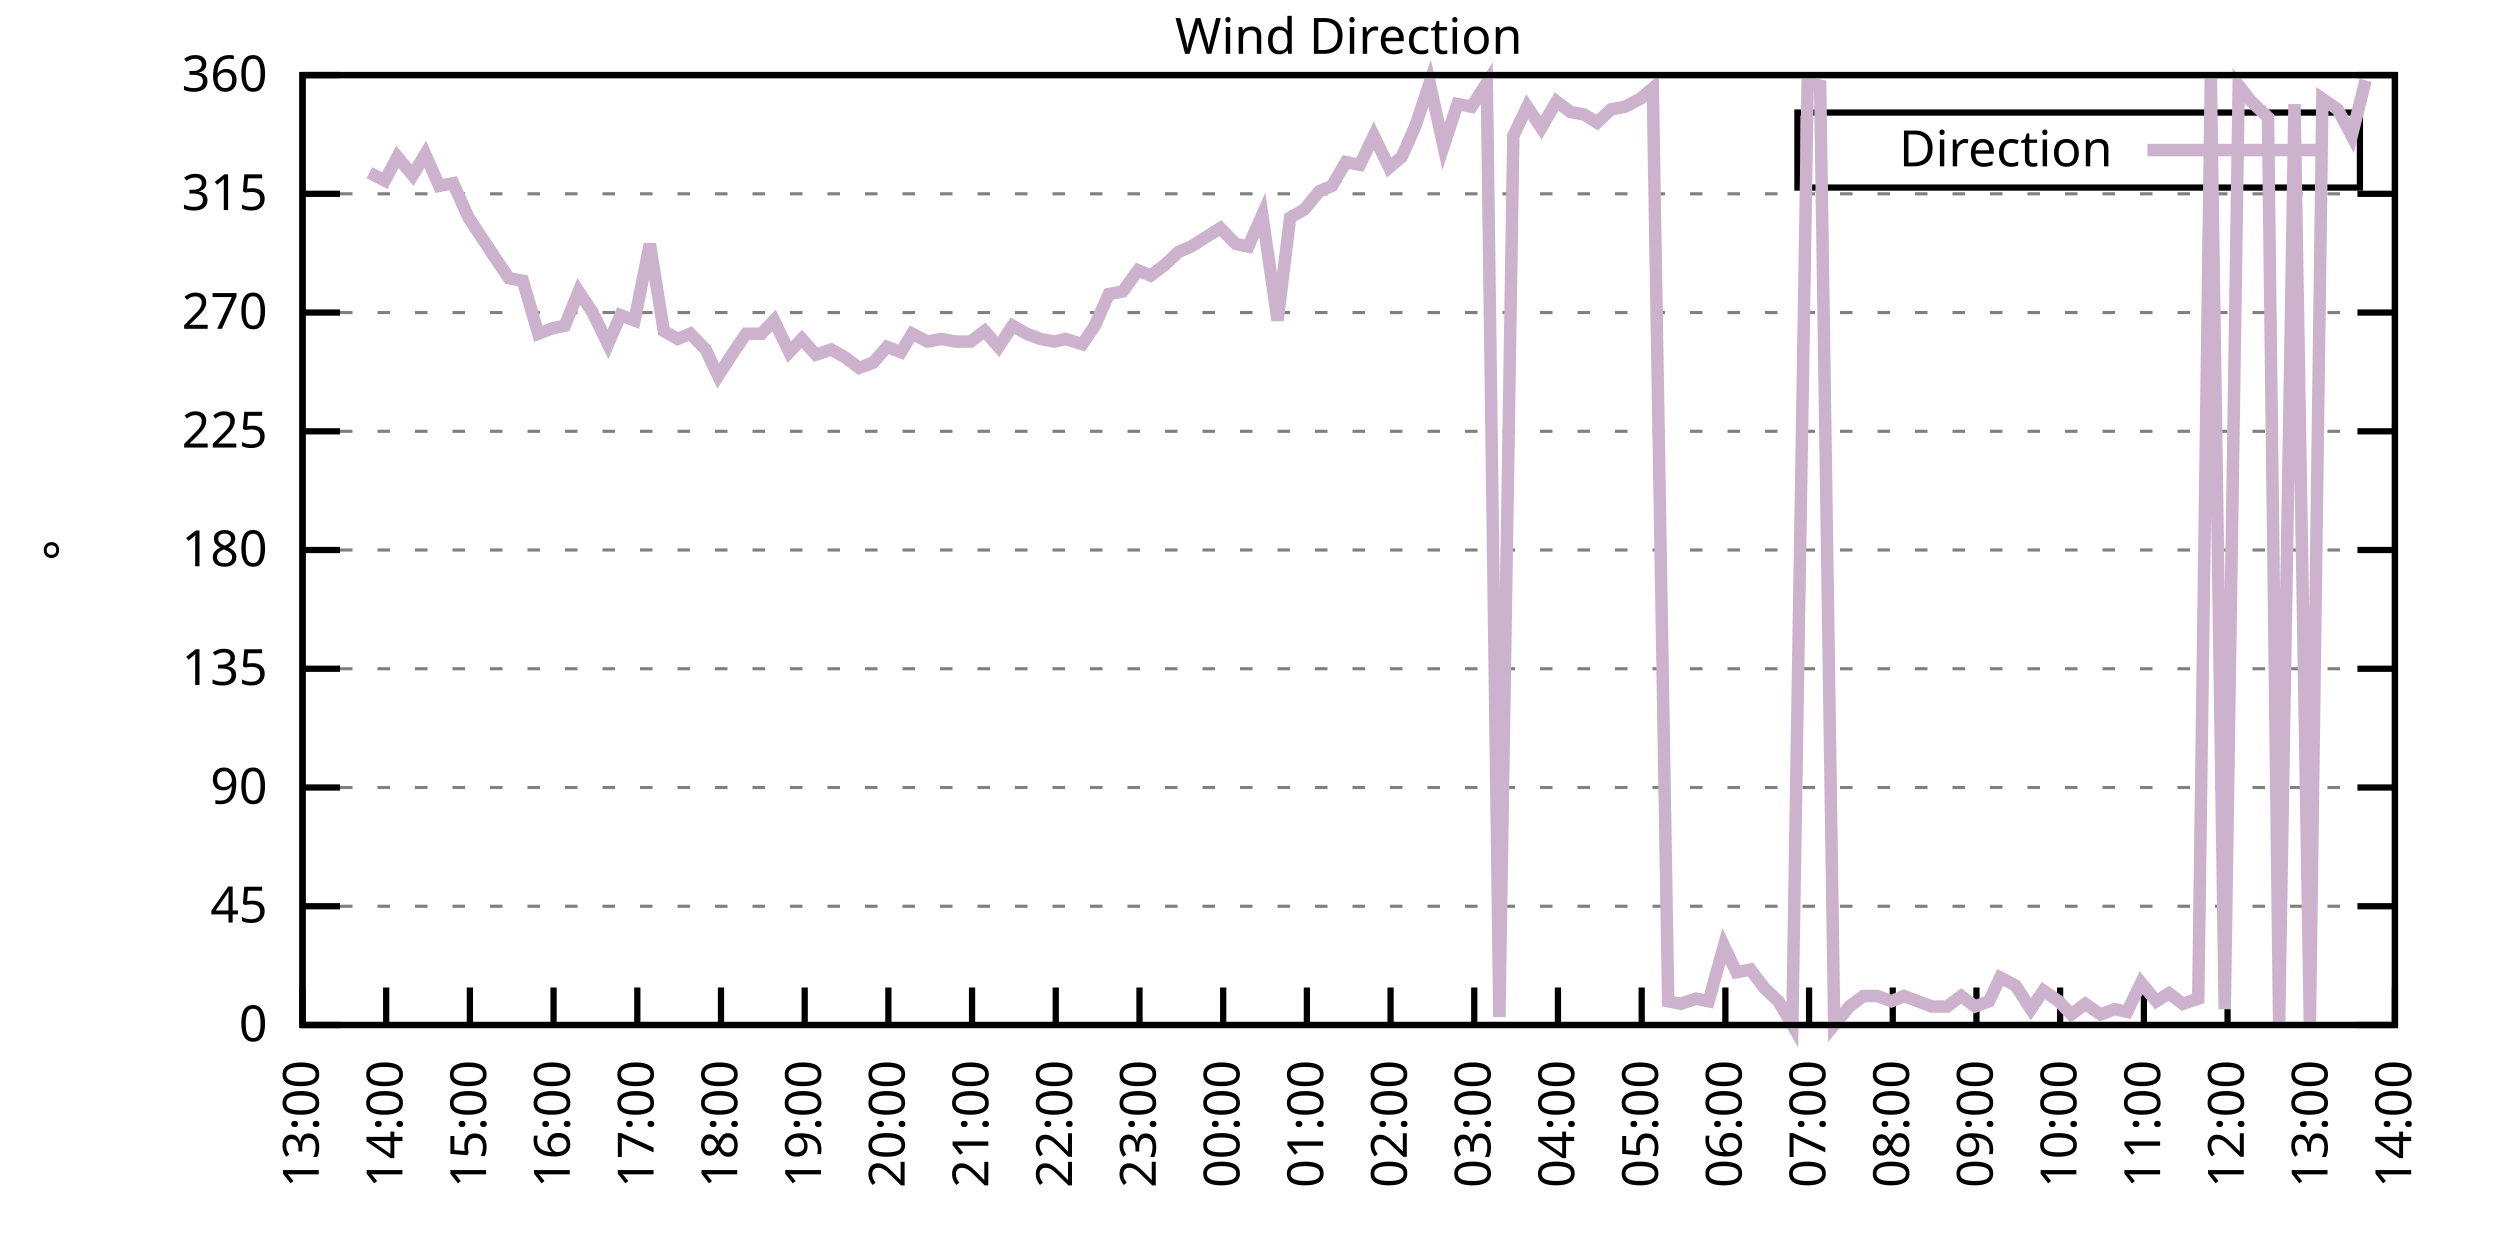
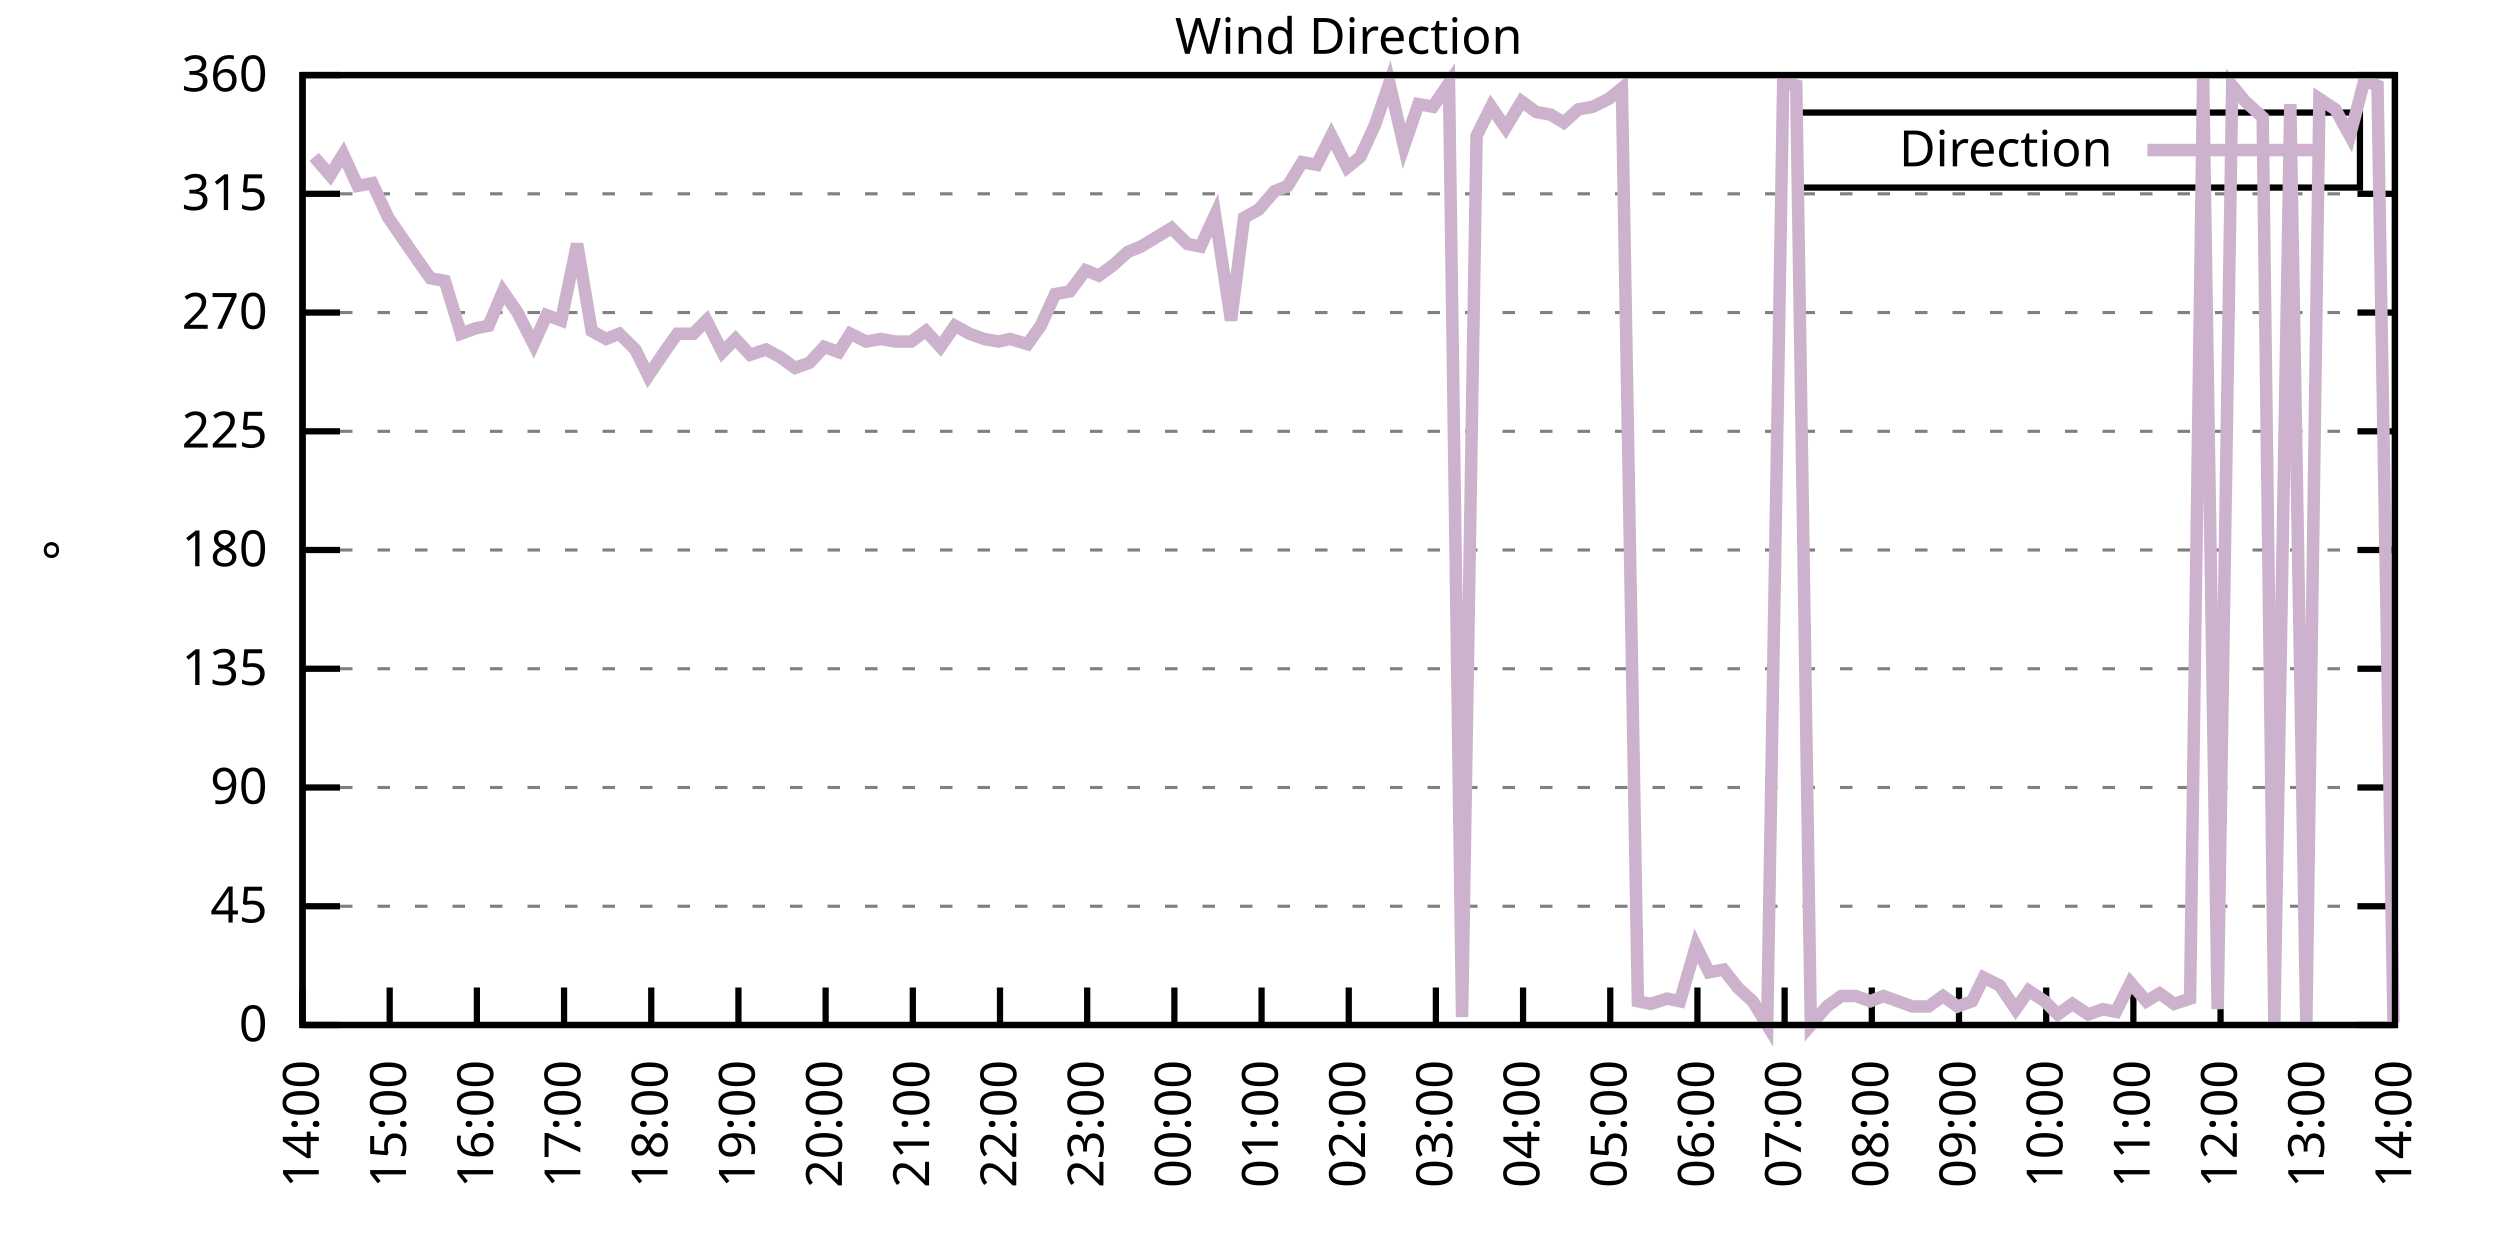
<svg xmlns="http://www.w3.org/2000/svg" xmlns:xlink="http://www.w3.org/1999/xlink" width="400" height="200" viewBox="0 0 400 200">
  <g id="gnuplot_canvas">
    <rect x="0" y="0" width="400" height="200" fill="none" />
    <defs>
      <circle id="gpDot" r="0.5" stroke-width="0.5" stroke="currentColor" />
      <path id="gpPt0" stroke-width="0.333" stroke="currentColor" d="M-1,0 h2 M0,-1 v2" />
      <path id="gpPt1" stroke-width="0.333" stroke="currentColor" d="M-1,-1 L1,1 M1,-1 L-1,1" />
      <path id="gpPt2" stroke-width="0.333" stroke="currentColor" d="M-1,0 L1,0 M0,-1 L0,1 M-1,-1 L1,1 M-1,1 L1,-1" />
      <rect id="gpPt3" stroke-width="0.333" stroke="currentColor" x="-1" y="-1" width="2" height="2" />
      <rect id="gpPt4" stroke-width="0.333" stroke="currentColor" fill="currentColor" x="-1" y="-1" width="2" height="2" />
      <circle id="gpPt5" stroke-width="0.333" stroke="currentColor" cx="0" cy="0" r="1" />
      <use xlink:href="#gpPt5" id="gpPt6" fill="currentColor" stroke="none" />
      <path id="gpPt7" stroke-width="0.333" stroke="currentColor" d="M0,-1.33 L-1.33,0.67 L1.33,0.67 z" />
      <use xlink:href="#gpPt7" id="gpPt8" fill="currentColor" stroke="none" />
      <use xlink:href="#gpPt7" id="gpPt9" stroke="currentColor" transform="rotate(180)" />
      <use xlink:href="#gpPt9" id="gpPt10" fill="currentColor" stroke="none" />
      <use xlink:href="#gpPt3" id="gpPt11" stroke="currentColor" transform="rotate(45)" />
      <use xlink:href="#gpPt11" id="gpPt12" fill="currentColor" stroke="none" />
      <path id="gpPt13" stroke-width="0.333" stroke="currentColor" d="M0,1.330 L1.265,0.411 L0.782,-1.067 L-0.782,-1.076 L-1.265,0.411 z" />
      <use xlink:href="#gpPt13" id="gpPt14" fill="currentColor" stroke="none" />
      <filter id="textbox" filterUnits="objectBoundingBox" x="0" y="0" height="1" width="1">
        <feFlood flood-color="white" flood-opacity="1" result="bgnd" />
        <feComposite in="SourceGraphic" in2="bgnd" operator="atop" />
      </filter>
      <filter id="greybox" filterUnits="objectBoundingBox" x="0" y="0" height="1" width="1">
        <feFlood flood-color="lightgrey" flood-opacity="1" result="grey" />
        <feComposite in="SourceGraphic" in2="grey" operator="atop" />
      </filter>
    </defs>
    <g fill="none" color="white" stroke="currentColor" stroke-width="1.00" stroke-linecap="butt" stroke-linejoin="miter">
</g>
    <g fill="none" color="black" stroke="currentColor" stroke-width="1.00" stroke-linecap="butt" stroke-linejoin="miter">
      <g stroke="none" shape-rendering="crispEdges">
        <polygon fill="rgb(255, 255, 255)" points="48.40,164.00 383.18,164.00 383.18,12.02 48.40,12.02 " />
      </g>
    </g>
    <g fill="none" color="black" stroke="currentColor" stroke-width="1.00" stroke-linecap="butt" stroke-linejoin="miter">
</g>
    <g fill="none" color="black" stroke="black" stroke-width="0.50" stroke-linecap="butt" stroke-linejoin="miter">
</g>
    <g fill="none" color="gray" stroke="currentColor" stroke-width="0.50" stroke-linecap="butt" stroke-linejoin="miter">
      <path stroke="gray" stroke-dasharray="2,4" class="gridline" d="M48.40,164.00 L383.19,164.00  " />
    </g>
    <g fill="none" color="gray" stroke="gray" stroke-width="1.00" stroke-linecap="butt" stroke-linejoin="miter">
</g>
    <g fill="none" color="black" stroke="currentColor" stroke-width="1.00" stroke-linecap="butt" stroke-linejoin="miter">
      <path stroke="black" d="M48.40,164.00 L54.40,164.00 M383.19,164.00 L377.19,164.00  " />
      <g transform="translate(42.80,166.60)" stroke="none" fill="black" font-family="Sans" font-size="8.00" text-anchor="end">
        <text>
          <tspan font-family="Sans"> 0</tspan>
        </text>
      </g>
    </g>
    <g fill="none" color="black" stroke="currentColor" stroke-width="1.00" stroke-linecap="butt" stroke-linejoin="miter">
</g>
    <g fill="none" color="black" stroke="black" stroke-width="0.50" stroke-linecap="butt" stroke-linejoin="miter">
</g>
    <g fill="none" color="gray" stroke="currentColor" stroke-width="0.50" stroke-linecap="butt" stroke-linejoin="miter">
      <path stroke="gray" stroke-dasharray="2,4" class="gridline" d="M48.40,145.00 L383.19,145.00  " />
    </g>
    <g fill="none" color="gray" stroke="gray" stroke-width="1.00" stroke-linecap="butt" stroke-linejoin="miter">
</g>
    <g fill="none" color="black" stroke="currentColor" stroke-width="1.00" stroke-linecap="butt" stroke-linejoin="miter">
      <path stroke="black" d="M48.40,145.00 L54.40,145.00 M383.19,145.00 L377.19,145.00  " />
      <g transform="translate(42.80,147.60)" stroke="none" fill="black" font-family="Sans" font-size="8.00" text-anchor="end">
        <text>
          <tspan font-family="Sans"> 45</tspan>
        </text>
      </g>
    </g>
    <g fill="none" color="black" stroke="currentColor" stroke-width="1.00" stroke-linecap="butt" stroke-linejoin="miter">
</g>
    <g fill="none" color="black" stroke="black" stroke-width="0.50" stroke-linecap="butt" stroke-linejoin="miter">
</g>
    <g fill="none" color="gray" stroke="currentColor" stroke-width="0.50" stroke-linecap="butt" stroke-linejoin="miter">
      <path stroke="gray" stroke-dasharray="2,4" class="gridline" d="M48.40,126.00 L383.19,126.00  " />
    </g>
    <g fill="none" color="gray" stroke="gray" stroke-width="1.00" stroke-linecap="butt" stroke-linejoin="miter">
</g>
    <g fill="none" color="black" stroke="currentColor" stroke-width="1.00" stroke-linecap="butt" stroke-linejoin="miter">
      <path stroke="black" d="M48.40,126.00 L54.40,126.00 M383.19,126.00 L377.19,126.00  " />
      <g transform="translate(42.80,128.60)" stroke="none" fill="black" font-family="Sans" font-size="8.00" text-anchor="end">
        <text>
          <tspan font-family="Sans"> 90</tspan>
        </text>
      </g>
    </g>
    <g fill="none" color="black" stroke="currentColor" stroke-width="1.00" stroke-linecap="butt" stroke-linejoin="miter">
</g>
    <g fill="none" color="black" stroke="black" stroke-width="0.50" stroke-linecap="butt" stroke-linejoin="miter">
</g>
    <g fill="none" color="gray" stroke="currentColor" stroke-width="0.50" stroke-linecap="butt" stroke-linejoin="miter">
      <path stroke="gray" stroke-dasharray="2,4" class="gridline" d="M48.40,107.00 L383.19,107.00  " />
    </g>
    <g fill="none" color="gray" stroke="gray" stroke-width="1.00" stroke-linecap="butt" stroke-linejoin="miter">
</g>
    <g fill="none" color="black" stroke="currentColor" stroke-width="1.00" stroke-linecap="butt" stroke-linejoin="miter">
      <path stroke="black" d="M48.40,107.00 L54.40,107.00 M383.19,107.00 L377.19,107.00  " />
      <g transform="translate(42.80,109.60)" stroke="none" fill="black" font-family="Sans" font-size="8.00" text-anchor="end">
        <text>
          <tspan font-family="Sans"> 135</tspan>
        </text>
      </g>
    </g>
    <g fill="none" color="black" stroke="currentColor" stroke-width="1.00" stroke-linecap="butt" stroke-linejoin="miter">
</g>
    <g fill="none" color="black" stroke="black" stroke-width="0.50" stroke-linecap="butt" stroke-linejoin="miter">
</g>
    <g fill="none" color="gray" stroke="currentColor" stroke-width="0.50" stroke-linecap="butt" stroke-linejoin="miter">
      <path stroke="gray" stroke-dasharray="2,4" class="gridline" d="M48.40,88.00 L383.19,88.00  " />
    </g>
    <g fill="none" color="gray" stroke="gray" stroke-width="1.00" stroke-linecap="butt" stroke-linejoin="miter">
</g>
    <g fill="none" color="black" stroke="currentColor" stroke-width="1.00" stroke-linecap="butt" stroke-linejoin="miter">
      <path stroke="black" d="M48.40,88.00 L54.40,88.00 M383.19,88.00 L377.19,88.00  " />
      <g transform="translate(42.80,90.60)" stroke="none" fill="black" font-family="Sans" font-size="8.00" text-anchor="end">
        <text>
          <tspan font-family="Sans"> 180</tspan>
        </text>
      </g>
    </g>
    <g fill="none" color="black" stroke="currentColor" stroke-width="1.00" stroke-linecap="butt" stroke-linejoin="miter">
</g>
    <g fill="none" color="black" stroke="black" stroke-width="0.50" stroke-linecap="butt" stroke-linejoin="miter">
</g>
    <g fill="none" color="gray" stroke="currentColor" stroke-width="0.50" stroke-linecap="butt" stroke-linejoin="miter">
      <path stroke="gray" stroke-dasharray="2,4" class="gridline" d="M48.40,69.01 L383.19,69.01  " />
    </g>
    <g fill="none" color="gray" stroke="gray" stroke-width="1.00" stroke-linecap="butt" stroke-linejoin="miter">
</g>
    <g fill="none" color="black" stroke="currentColor" stroke-width="1.00" stroke-linecap="butt" stroke-linejoin="miter">
      <path stroke="black" d="M48.40,69.01 L54.40,69.01 M383.19,69.01 L377.19,69.01  " />
      <g transform="translate(42.80,71.61)" stroke="none" fill="black" font-family="Sans" font-size="8.00" text-anchor="end">
        <text>
          <tspan font-family="Sans"> 225</tspan>
        </text>
      </g>
    </g>
    <g fill="none" color="black" stroke="currentColor" stroke-width="1.00" stroke-linecap="butt" stroke-linejoin="miter">
</g>
    <g fill="none" color="black" stroke="black" stroke-width="0.50" stroke-linecap="butt" stroke-linejoin="miter">
</g>
    <g fill="none" color="gray" stroke="currentColor" stroke-width="0.50" stroke-linecap="butt" stroke-linejoin="miter">
      <path stroke="gray" stroke-dasharray="2,4" class="gridline" d="M48.40,50.01 L383.19,50.01  " />
    </g>
    <g fill="none" color="gray" stroke="gray" stroke-width="1.00" stroke-linecap="butt" stroke-linejoin="miter">
</g>
    <g fill="none" color="black" stroke="currentColor" stroke-width="1.00" stroke-linecap="butt" stroke-linejoin="miter">
      <path stroke="black" d="M48.40,50.01 L54.40,50.01 M383.19,50.01 L377.19,50.01  " />
      <g transform="translate(42.80,52.61)" stroke="none" fill="black" font-family="Sans" font-size="8.00" text-anchor="end">
        <text>
          <tspan font-family="Sans"> 270</tspan>
        </text>
      </g>
    </g>
    <g fill="none" color="black" stroke="currentColor" stroke-width="1.00" stroke-linecap="butt" stroke-linejoin="miter">
</g>
    <g fill="none" color="black" stroke="black" stroke-width="0.50" stroke-linecap="butt" stroke-linejoin="miter">
</g>
    <g fill="none" color="gray" stroke="currentColor" stroke-width="0.50" stroke-linecap="butt" stroke-linejoin="miter">
      <path stroke="gray" stroke-dasharray="2,4" class="gridline" d="M48.40,31.01 L383.19,31.01  " />
    </g>
    <g fill="none" color="gray" stroke="gray" stroke-width="1.00" stroke-linecap="butt" stroke-linejoin="miter">
</g>
    <g fill="none" color="black" stroke="currentColor" stroke-width="1.00" stroke-linecap="butt" stroke-linejoin="miter">
      <path stroke="black" d="M48.40,31.01 L54.40,31.01 M383.19,31.01 L377.19,31.01  " />
      <g transform="translate(42.80,33.61)" stroke="none" fill="black" font-family="Sans" font-size="8.00" text-anchor="end">
        <text>
          <tspan font-family="Sans"> 315</tspan>
        </text>
      </g>
    </g>
    <g fill="none" color="black" stroke="currentColor" stroke-width="1.00" stroke-linecap="butt" stroke-linejoin="miter">
</g>
    <g fill="none" color="black" stroke="black" stroke-width="0.50" stroke-linecap="butt" stroke-linejoin="miter">
</g>
    <g fill="none" color="gray" stroke="currentColor" stroke-width="0.50" stroke-linecap="butt" stroke-linejoin="miter">
      <path stroke="gray" stroke-dasharray="2,4" class="gridline" d="M48.40,12.01 L383.19,12.01  " />
    </g>
    <g fill="none" color="gray" stroke="gray" stroke-width="1.00" stroke-linecap="butt" stroke-linejoin="miter">
</g>
    <g fill="none" color="black" stroke="currentColor" stroke-width="1.00" stroke-linecap="butt" stroke-linejoin="miter">
      <path stroke="black" d="M48.40,12.01 L54.40,12.01 M383.19,12.01 L377.19,12.01  " />
      <g transform="translate(42.80,14.61)" stroke="none" fill="black" font-family="Sans" font-size="8.00" text-anchor="end">
        <text>
          <tspan font-family="Sans"> 360</tspan>
        </text>
      </g>
    </g>
    <g fill="none" color="black" stroke="currentColor" stroke-width="1.00" stroke-linecap="butt" stroke-linejoin="miter">
      <path stroke="black" d="M48.40,164.00 L48.40,158.00  " />
      <g transform="translate(51.00,169.60) rotate(270.00)" stroke="none" fill="black" font-family="Sans" font-size="8.00" text-anchor="end">
        <text>
-           <tspan font-family="Sans">13:00</tspan>
-         </text>
-       </g>
-     </g>
-     <g fill="none" color="black" stroke="currentColor" stroke-width="1.00" stroke-linecap="butt" stroke-linejoin="miter">
-       <path stroke="black" d="M61.79,164.00 L61.79,158.00  " />
-       <g transform="translate(64.39,169.60) rotate(270.00)" stroke="none" fill="black" font-family="Sans" font-size="8.00" text-anchor="end">
-         <text>
          <tspan font-family="Sans">14:00</tspan>
        </text>
      </g>
    </g>
    <g fill="none" color="black" stroke="currentColor" stroke-width="1.00" stroke-linecap="butt" stroke-linejoin="miter">
-       <path stroke="black" d="M75.18,164.00 L75.18,158.00  " />
-       <g transform="translate(77.78,169.60) rotate(270.00)" stroke="none" fill="black" font-family="Sans" font-size="8.00" text-anchor="end">
+       <path stroke="black" d="M62.35,164.00 L62.35,158.00  " />
+       <g transform="translate(64.95,169.60) rotate(270.00)" stroke="none" fill="black" font-family="Sans" font-size="8.00" text-anchor="end">
        <text>
          <tspan font-family="Sans">15:00</tspan>
        </text>
      </g>
    </g>
    <g fill="none" color="black" stroke="currentColor" stroke-width="1.00" stroke-linecap="butt" stroke-linejoin="miter">
-       <path stroke="black" d="M88.57,164.00 L88.57,158.00  " />
-       <g transform="translate(91.17,169.60) rotate(270.00)" stroke="none" fill="black" font-family="Sans" font-size="8.00" text-anchor="end">
+       <path stroke="black" d="M76.30,164.00 L76.30,158.00  " />
+       <g transform="translate(78.90,169.60) rotate(270.00)" stroke="none" fill="black" font-family="Sans" font-size="8.00" text-anchor="end">
        <text>
          <tspan font-family="Sans">16:00</tspan>
        </text>
      </g>
    </g>
    <g fill="none" color="black" stroke="currentColor" stroke-width="1.00" stroke-linecap="butt" stroke-linejoin="miter">
-       <path stroke="black" d="M101.97,164.00 L101.97,158.00  " />
-       <g transform="translate(104.57,169.60) rotate(270.00)" stroke="none" fill="black" font-family="Sans" font-size="8.00" text-anchor="end">
+       <path stroke="black" d="M90.25,164.00 L90.25,158.00  " />
+       <g transform="translate(92.85,169.60) rotate(270.00)" stroke="none" fill="black" font-family="Sans" font-size="8.00" text-anchor="end">
        <text>
          <tspan font-family="Sans">17:00</tspan>
        </text>
      </g>
    </g>
    <g fill="none" color="black" stroke="currentColor" stroke-width="1.00" stroke-linecap="butt" stroke-linejoin="miter">
-       <path stroke="black" d="M115.36,164.00 L115.36,158.00  " />
-       <g transform="translate(117.96,169.60) rotate(270.00)" stroke="none" fill="black" font-family="Sans" font-size="8.00" text-anchor="end">
+       <path stroke="black" d="M104.20,164.00 L104.20,158.00  " />
+       <g transform="translate(106.80,169.60) rotate(270.00)" stroke="none" fill="black" font-family="Sans" font-size="8.00" text-anchor="end">
        <text>
          <tspan font-family="Sans">18:00</tspan>
        </text>
      </g>
    </g>
    <g fill="none" color="black" stroke="currentColor" stroke-width="1.00" stroke-linecap="butt" stroke-linejoin="miter">
-       <path stroke="black" d="M128.75,164.00 L128.75,158.00  " />
-       <g transform="translate(131.35,169.60) rotate(270.00)" stroke="none" fill="black" font-family="Sans" font-size="8.00" text-anchor="end">
+       <path stroke="black" d="M118.15,164.00 L118.15,158.00  " />
+       <g transform="translate(120.75,169.60) rotate(270.00)" stroke="none" fill="black" font-family="Sans" font-size="8.00" text-anchor="end">
        <text>
          <tspan font-family="Sans">19:00</tspan>
        </text>
      </g>
    </g>
    <g fill="none" color="black" stroke="currentColor" stroke-width="1.00" stroke-linecap="butt" stroke-linejoin="miter">
-       <path stroke="black" d="M142.14,164.00 L142.14,158.00  " />
-       <g transform="translate(144.74,169.60) rotate(270.00)" stroke="none" fill="black" font-family="Sans" font-size="8.00" text-anchor="end">
+       <path stroke="black" d="M132.10,164.00 L132.10,158.00  " />
+       <g transform="translate(134.70,169.60) rotate(270.00)" stroke="none" fill="black" font-family="Sans" font-size="8.00" text-anchor="end">
        <text>
          <tspan font-family="Sans">20:00</tspan>
        </text>
      </g>
    </g>
    <g fill="none" color="black" stroke="currentColor" stroke-width="1.00" stroke-linecap="butt" stroke-linejoin="miter">
-       <path stroke="black" d="M155.53,164.00 L155.53,158.00  " />
-       <g transform="translate(158.13,169.60) rotate(270.00)" stroke="none" fill="black" font-family="Sans" font-size="8.00" text-anchor="end">
+       <path stroke="black" d="M146.05,164.00 L146.05,158.00  " />
+       <g transform="translate(148.65,169.60) rotate(270.00)" stroke="none" fill="black" font-family="Sans" font-size="8.00" text-anchor="end">
        <text>
          <tspan font-family="Sans">21:00</tspan>
        </text>
      </g>
    </g>
    <g fill="none" color="black" stroke="currentColor" stroke-width="1.00" stroke-linecap="butt" stroke-linejoin="miter">
-       <path stroke="black" d="M168.92,164.00 L168.92,158.00  " />
-       <g transform="translate(171.52,169.60) rotate(270.00)" stroke="none" fill="black" font-family="Sans" font-size="8.00" text-anchor="end">
+       <path stroke="black" d="M160.00,164.00 L160.00,158.00  " />
+       <g transform="translate(162.60,169.60) rotate(270.00)" stroke="none" fill="black" font-family="Sans" font-size="8.00" text-anchor="end">
        <text>
          <tspan font-family="Sans">22:00</tspan>
        </text>
      </g>
    </g>
    <g fill="none" color="black" stroke="currentColor" stroke-width="1.00" stroke-linecap="butt" stroke-linejoin="miter">
-       <path stroke="black" d="M182.32,164.00 L182.32,158.00  " />
-       <g transform="translate(184.92,169.60) rotate(270.00)" stroke="none" fill="black" font-family="Sans" font-size="8.00" text-anchor="end">
+       <path stroke="black" d="M173.95,164.00 L173.95,158.00  " />
+       <g transform="translate(176.55,169.60) rotate(270.00)" stroke="none" fill="black" font-family="Sans" font-size="8.00" text-anchor="end">
        <text>
          <tspan font-family="Sans">23:00</tspan>
        </text>
      </g>
    </g>
    <g fill="none" color="black" stroke="currentColor" stroke-width="1.00" stroke-linecap="butt" stroke-linejoin="miter">
-       <path stroke="black" d="M195.71,164.00 L195.71,158.00  " />
-       <g transform="translate(198.31,169.60) rotate(270.00)" stroke="none" fill="black" font-family="Sans" font-size="8.00" text-anchor="end">
+       <path stroke="black" d="M187.90,164.00 L187.90,158.00  " />
+       <g transform="translate(190.50,169.60) rotate(270.00)" stroke="none" fill="black" font-family="Sans" font-size="8.00" text-anchor="end">
        <text>
          <tspan font-family="Sans">00:00</tspan>
        </text>
      </g>
    </g>
    <g fill="none" color="black" stroke="currentColor" stroke-width="1.00" stroke-linecap="butt" stroke-linejoin="miter">
-       <path stroke="black" d="M209.10,164.00 L209.10,158.00  " />
-       <g transform="translate(211.70,169.60) rotate(270.00)" stroke="none" fill="black" font-family="Sans" font-size="8.00" text-anchor="end">
+       <path stroke="black" d="M201.85,164.00 L201.85,158.00  " />
+       <g transform="translate(204.45,169.60) rotate(270.00)" stroke="none" fill="black" font-family="Sans" font-size="8.00" text-anchor="end">
        <text>
          <tspan font-family="Sans">01:00</tspan>
        </text>
      </g>
    </g>
    <g fill="none" color="black" stroke="currentColor" stroke-width="1.00" stroke-linecap="butt" stroke-linejoin="miter">
-       <path stroke="black" d="M222.49,164.00 L222.49,158.00  " />
-       <g transform="translate(225.09,169.60) rotate(270.00)" stroke="none" fill="black" font-family="Sans" font-size="8.00" text-anchor="end">
+       <path stroke="black" d="M215.80,164.00 L215.80,158.00  " />
+       <g transform="translate(218.40,169.60) rotate(270.00)" stroke="none" fill="black" font-family="Sans" font-size="8.00" text-anchor="end">
        <text>
          <tspan font-family="Sans">02:00</tspan>
        </text>
      </g>
    </g>
    <g fill="none" color="black" stroke="currentColor" stroke-width="1.00" stroke-linecap="butt" stroke-linejoin="miter">
-       <path stroke="black" d="M235.88,164.00 L235.88,158.00  " />
-       <g transform="translate(238.48,169.60) rotate(270.00)" stroke="none" fill="black" font-family="Sans" font-size="8.00" text-anchor="end">
+       <path stroke="black" d="M229.74,164.00 L229.74,158.00  " />
+       <g transform="translate(232.34,169.60) rotate(270.00)" stroke="none" fill="black" font-family="Sans" font-size="8.00" text-anchor="end">
        <text>
          <tspan font-family="Sans">03:00</tspan>
        </text>
      </g>
    </g>
    <g fill="none" color="black" stroke="currentColor" stroke-width="1.00" stroke-linecap="butt" stroke-linejoin="miter">
-       <path stroke="black" d="M249.27,164.00 L249.27,158.00  " />
-       <g transform="translate(251.87,169.60) rotate(270.00)" stroke="none" fill="black" font-family="Sans" font-size="8.00" text-anchor="end">
+       <path stroke="black" d="M243.69,164.00 L243.69,158.00  " />
+       <g transform="translate(246.29,169.60) rotate(270.00)" stroke="none" fill="black" font-family="Sans" font-size="8.00" text-anchor="end">
        <text>
          <tspan font-family="Sans">04:00</tspan>
        </text>
      </g>
    </g>
    <g fill="none" color="black" stroke="currentColor" stroke-width="1.00" stroke-linecap="butt" stroke-linejoin="miter">
-       <path stroke="black" d="M262.67,164.00 L262.67,158.00  " />
-       <g transform="translate(265.27,169.60) rotate(270.00)" stroke="none" fill="black" font-family="Sans" font-size="8.00" text-anchor="end">
+       <path stroke="black" d="M257.64,164.00 L257.64,158.00  " />
+       <g transform="translate(260.24,169.60) rotate(270.00)" stroke="none" fill="black" font-family="Sans" font-size="8.00" text-anchor="end">
        <text>
          <tspan font-family="Sans">05:00</tspan>
        </text>
      </g>
    </g>
    <g fill="none" color="black" stroke="currentColor" stroke-width="1.00" stroke-linecap="butt" stroke-linejoin="miter">
-       <path stroke="black" d="M276.06,164.00 L276.06,158.00  " />
-       <g transform="translate(278.66,169.60) rotate(270.00)" stroke="none" fill="black" font-family="Sans" font-size="8.00" text-anchor="end">
+       <path stroke="black" d="M271.59,164.00 L271.59,158.00  " />
+       <g transform="translate(274.19,169.60) rotate(270.00)" stroke="none" fill="black" font-family="Sans" font-size="8.00" text-anchor="end">
        <text>
          <tspan font-family="Sans">06:00</tspan>
        </text>
      </g>
    </g>
    <g fill="none" color="black" stroke="currentColor" stroke-width="1.00" stroke-linecap="butt" stroke-linejoin="miter">
-       <path stroke="black" d="M289.45,164.00 L289.45,158.00  " />
-       <g transform="translate(292.05,169.60) rotate(270.00)" stroke="none" fill="black" font-family="Sans" font-size="8.00" text-anchor="end">
+       <path stroke="black" d="M285.54,164.00 L285.54,158.00  " />
+       <g transform="translate(288.14,169.60) rotate(270.00)" stroke="none" fill="black" font-family="Sans" font-size="8.00" text-anchor="end">
        <text>
          <tspan font-family="Sans">07:00</tspan>
        </text>
      </g>
    </g>
    <g fill="none" color="black" stroke="currentColor" stroke-width="1.00" stroke-linecap="butt" stroke-linejoin="miter">
-       <path stroke="black" d="M302.84,164.00 L302.84,158.00  " />
-       <g transform="translate(305.44,169.60) rotate(270.00)" stroke="none" fill="black" font-family="Sans" font-size="8.00" text-anchor="end">
+       <path stroke="black" d="M299.49,164.00 L299.49,158.00  " />
+       <g transform="translate(302.09,169.60) rotate(270.00)" stroke="none" fill="black" font-family="Sans" font-size="8.00" text-anchor="end">
        <text>
          <tspan font-family="Sans">08:00</tspan>
        </text>
      </g>
    </g>
    <g fill="none" color="black" stroke="currentColor" stroke-width="1.00" stroke-linecap="butt" stroke-linejoin="miter">
-       <path stroke="black" d="M316.23,164.00 L316.23,158.00  " />
-       <g transform="translate(318.83,169.60) rotate(270.00)" stroke="none" fill="black" font-family="Sans" font-size="8.00" text-anchor="end">
+       <path stroke="black" d="M313.44,164.00 L313.44,158.00  " />
+       <g transform="translate(316.04,169.60) rotate(270.00)" stroke="none" fill="black" font-family="Sans" font-size="8.00" text-anchor="end">
        <text>
          <tspan font-family="Sans">09:00</tspan>
        </text>
      </g>
    </g>
    <g fill="none" color="black" stroke="currentColor" stroke-width="1.00" stroke-linecap="butt" stroke-linejoin="miter">
-       <path stroke="black" d="M329.62,164.00 L329.62,158.00  " />
-       <g transform="translate(332.22,169.60) rotate(270.00)" stroke="none" fill="black" font-family="Sans" font-size="8.00" text-anchor="end">
+       <path stroke="black" d="M327.39,164.00 L327.39,158.00  " />
+       <g transform="translate(329.99,169.60) rotate(270.00)" stroke="none" fill="black" font-family="Sans" font-size="8.00" text-anchor="end">
        <text>
          <tspan font-family="Sans">10:00</tspan>
        </text>
      </g>
    </g>
    <g fill="none" color="black" stroke="currentColor" stroke-width="1.00" stroke-linecap="butt" stroke-linejoin="miter">
-       <path stroke="black" d="M343.02,164.00 L343.02,158.00  " />
-       <g transform="translate(345.62,169.60) rotate(270.00)" stroke="none" fill="black" font-family="Sans" font-size="8.00" text-anchor="end">
+       <path stroke="black" d="M341.34,164.00 L341.34,158.00  " />
+       <g transform="translate(343.94,169.60) rotate(270.00)" stroke="none" fill="black" font-family="Sans" font-size="8.00" text-anchor="end">
        <text>
          <tspan font-family="Sans">11:00</tspan>
        </text>
      </g>
    </g>
    <g fill="none" color="black" stroke="currentColor" stroke-width="1.00" stroke-linecap="butt" stroke-linejoin="miter">
-       <path stroke="black" d="M356.41,164.00 L356.41,158.00  " />
-       <g transform="translate(359.01,169.60) rotate(270.00)" stroke="none" fill="black" font-family="Sans" font-size="8.00" text-anchor="end">
+       <path stroke="black" d="M355.29,164.00 L355.29,158.00  " />
+       <g transform="translate(357.89,169.60) rotate(270.00)" stroke="none" fill="black" font-family="Sans" font-size="8.00" text-anchor="end">
        <text>
          <tspan font-family="Sans">12:00</tspan>
        </text>
      </g>
    </g>
    <g fill="none" color="black" stroke="currentColor" stroke-width="1.00" stroke-linecap="butt" stroke-linejoin="miter">
-       <path stroke="black" d="M369.80,164.00 L369.80,158.00  " />
-       <g transform="translate(372.40,169.60) rotate(270.00)" stroke="none" fill="black" font-family="Sans" font-size="8.00" text-anchor="end">
+       <path stroke="black" d="M369.24,164.00 L369.24,158.00  " />
+       <g transform="translate(371.84,169.60) rotate(270.00)" stroke="none" fill="black" font-family="Sans" font-size="8.00" text-anchor="end">
        <text>
          <tspan font-family="Sans">13:00</tspan>
        </text>
      </g>
    </g>
    <g fill="none" color="black" stroke="currentColor" stroke-width="1.00" stroke-linecap="butt" stroke-linejoin="miter">
      <path stroke="black" d="M383.19,164.00 L383.19,158.00  " />
      <g transform="translate(385.79,169.60) rotate(270.00)" stroke="none" fill="black" font-family="Sans" font-size="8.00" text-anchor="end">
        <text>
          <tspan font-family="Sans">14:00</tspan>
        </text>
      </g>
    </g>
    <g fill="none" color="black" stroke="currentColor" stroke-width="1.00" stroke-linecap="butt" stroke-linejoin="miter">
</g>
    <g fill="none" color="black" stroke="currentColor" stroke-width="1.00" stroke-linecap="butt" stroke-linejoin="miter">
      <path stroke="black" d="M48.40,12.01 L48.40,164.00 L383.19,164.00 L383.19,12.01 L48.40,12.01 Z  " />
    </g>
    <g fill="none" color="black" stroke="currentColor" stroke-width="1.00" stroke-linecap="butt" stroke-linejoin="miter">
</g>
    <g fill="none" color="black" stroke="currentColor" stroke-width="1.00" stroke-linecap="butt" stroke-linejoin="miter">
      <path stroke="black" d="M287.59,30.01 L287.59,18.01 L377.59,18.01 L377.59,30.01 L287.59,30.01 Z  " />
    </g>
    <g id="Wind_direction_plot_1">
      <g fill="none" color="white" stroke="black" stroke-width="2.00" stroke-linecap="butt" stroke-linejoin="miter">
</g>
      <g fill="none" color="black" stroke="currentColor" stroke-width="2.00" stroke-linecap="butt" stroke-linejoin="miter">
        <g transform="translate(337.99,26.61)" stroke="none" fill="black" font-family="Sans" font-size="8.00" text-anchor="end">
          <text>
            <tspan font-family="Sans">Direction</tspan>
          </text>
        </g>
      </g>
      <g fill="none" color="black" stroke="currentColor" stroke-width="2.00" stroke-linecap="butt" stroke-linejoin="miter">
-         <path stroke="rgb(204, 178, 204)" d="M343.59,24.01 L371.99,24.01 M59.11,27.63 L61.57,28.90 L63.58,25.10 L66.03,28.05 L68.04,24.68 L70.27,29.74   L72.50,29.32 L74.96,34.81 L77.19,38.19 L79.42,41.56 L81.43,44.52 L83.66,44.94 L86.12,53.39 L88.35,52.54   L90.36,52.12 L92.59,46.63 L94.82,50.01 L97.28,55.07 L99.29,50.43 L101.52,51.27 L103.98,39.03 L106.21,52.96   L108.44,54.23 L110.45,53.39 L112.90,55.92 L114.91,60.14 L117.37,56.34 L119.38,53.39 L121.83,53.39 L123.84,51.27   L126.29,56.34 L128.30,54.23 L130.54,56.76 L132.99,55.92 L135.22,57.18 L137.45,58.87 L139.69,58.03 L141.92,55.50   L144.15,56.34 L145.94,53.39 L148.39,54.65 L150.62,54.23 L152.85,54.65 L155.31,54.65 L157.54,52.96 L159.77,55.50   L162.01,52.12 L164.24,53.39 L166.47,54.23 L168.70,54.65 L170.49,54.23 L173.17,55.07 L175.17,52.12 L177.41,47.05   L179.64,46.63 L182.09,43.25 L184.10,44.10 L186.33,42.41 L188.57,40.30 L190.57,39.45 L193.25,37.76 L195.26,36.50   L197.72,39.03 L199.73,39.45 L201.96,34.39 L204.41,51.27 L206.42,34.81 L208.65,33.54 L211.11,30.59 L213.12,29.74   L215.35,25.94 L217.58,26.36 L219.81,21.72 L222.27,26.79 L224.28,25.10 L226.51,20.03 L228.74,13.28 L230.97,23.41   L233.20,16.65 L235.44,17.08 L237.89,13.28 L239.90,162.73 L242.13,21.72 L244.36,17.08 L246.60,20.45 L249.05,16.23   L251.28,17.92 L253.51,18.34 L255.52,19.61 L257.76,17.50 L259.99,17.08 L262.44,15.81 L264.45,14.12 L266.91,160.20   L268.92,160.62 L271.37,159.78 L273.38,160.20 L275.83,151.33 L277.84,155.56 L280.07,155.13 L282.31,158.09 L284.54,160.20   L286.77,164.00 L289.23,13.28 L291.23,13.70 L293.47,164.00 L295.92,161.04 L298.15,159.36 L300.39,159.36 L302.62,160.20   L304.63,159.36 L306.86,160.20 L309.09,161.04 L311.54,161.04 L313.78,159.36 L316.01,161.04 L318.24,160.20 L320.03,156.40   L322.48,157.67 L324.94,161.47 L326.95,158.51 L329.40,160.20 L331.41,162.31 L333.64,160.62 L336.10,162.31 L338.33,161.47   L340.34,161.89 L342.57,157.24 L345.02,160.20 L347.03,158.93 L349.26,160.62 L351.72,159.78 L353.73,12.43 L355.96,161.47   L358.19,13.70 L360.20,16.23 L362.88,18.77 L364.66,163.58 L367.12,16.65 L369.58,164.00 L371.58,15.81 L374.04,17.50   L376.27,21.72 L378.50,12.85  " />
+         <path stroke="rgb(204, 178, 204)" d="M343.59,24.01 L371.99,24.01 M50.26,25.10 L52.82,28.05 L54.91,24.68 L57.23,29.74 L59.56,29.32 L62.12,34.81   L64.44,38.19 L66.77,41.56 L68.86,44.52 L71.18,44.94 L73.74,53.39 L76.07,52.54 L78.16,52.12 L80.48,46.63   L82.81,50.01 L85.37,55.07 L87.46,50.43 L89.78,51.27 L92.34,39.03 L94.67,52.96 L96.99,54.23 L99.08,53.39   L101.64,55.92 L103.73,60.14 L106.29,56.34 L108.38,53.39 L110.94,53.39 L113.03,51.27 L115.59,56.34 L117.68,54.23   L120.01,56.76 L122.57,55.92 L124.89,57.18 L127.22,58.87 L129.54,58.03 L131.87,55.50 L134.19,56.34 L136.05,53.39   L138.61,54.65 L140.93,54.23 L143.26,54.65 L145.81,54.65 L148.14,52.96 L150.46,55.50 L152.79,52.12 L155.11,53.39   L157.44,54.23 L159.76,54.65 L161.62,54.23 L164.41,55.07 L166.51,52.12 L168.83,47.05 L171.16,46.63 L173.71,43.25   L175.81,44.10 L178.13,42.41 L180.46,40.30 L182.55,39.45 L185.34,37.76 L187.43,36.50 L189.99,39.03 L192.08,39.45   L194.41,34.39 L196.96,51.27 L199.06,34.81 L201.38,33.54 L203.94,30.59 L206.03,29.74 L208.36,25.94 L210.68,26.36   L213.01,21.72 L215.56,26.79 L217.65,25.10 L219.98,20.03 L222.30,13.28 L224.63,23.41 L226.95,16.65 L229.28,17.08   L231.84,13.28 L233.93,162.73 L236.25,21.72 L238.58,17.08 L240.90,20.45 L243.46,16.23 L245.79,17.92 L248.11,18.34   L250.20,19.61 L252.53,17.50 L254.85,17.08 L257.41,15.81 L259.50,14.12 L262.06,160.20 L264.15,160.62 L266.71,159.78   L268.80,160.20 L271.36,151.33 L273.45,155.56 L275.78,155.13 L278.10,158.09 L280.43,160.20 L282.75,164.00 L285.31,13.28   L287.40,13.70 L289.73,164.00 L292.29,161.04 L294.61,159.36 L296.94,159.36 L299.26,160.20 L301.35,159.36 L303.68,160.20   L306.00,161.04 L308.56,161.04 L310.88,159.36 L313.21,161.04 L315.53,160.20 L317.39,156.40 L319.95,157.67 L322.51,161.47   L324.60,158.51 L327.16,160.20 L329.25,162.31 L331.58,160.62 L334.13,162.31 L336.46,161.47 L338.55,161.89 L340.88,157.24   L343.43,160.20 L345.53,158.93 L347.85,160.62 L350.41,159.78 L352.50,12.43 L354.83,161.47 L357.15,13.70 L359.24,16.23   L362.03,18.77 L363.89,163.58 L366.45,16.65 L369.01,164.00 L371.10,15.81 L373.66,17.50 L375.98,21.72 L378.31,12.85   L380.40,13.70 L382.96,163.58  " />
      </g>
    </g>
    <g fill="none" color="black" stroke="currentColor" stroke-width="2.00" stroke-linecap="butt" stroke-linejoin="miter">
</g>
    <g fill="none" color="black" stroke="black" stroke-width="1.00" stroke-linecap="butt" stroke-linejoin="miter">
</g>
    <g fill="none" color="black" stroke="currentColor" stroke-width="1.00" stroke-linecap="butt" stroke-linejoin="miter">
      <path stroke="black" d="M48.40,12.01 L48.40,164.00 L383.19,164.00 L383.19,12.01 L48.40,12.01 Z  " />
      <g transform="translate(12.80,88.01) rotate(270.00)" stroke="none" fill="black" font-family="Sans" font-size="8.00" text-anchor="middle">
        <text>
          <tspan font-family="Sans">°</tspan>
        </text>
      </g>
    </g>
    <g fill="none" color="black" stroke="currentColor" stroke-width="1.00" stroke-linecap="butt" stroke-linejoin="miter">
</g>
    <g fill="none" color="black" stroke="currentColor" stroke-width="1.00" stroke-linecap="butt" stroke-linejoin="miter">
      <g transform="translate(215.79,8.61)" stroke="none" fill="black" font-family="Sans" font-size="8.00" text-anchor="middle">
        <text>
          <tspan font-family="Sans">Wind Direction</tspan>
        </text>
      </g>
    </g>
    <g fill="none" color="black" stroke="currentColor" stroke-width="1.00" stroke-linecap="butt" stroke-linejoin="miter">
</g>
  </g>
</svg>
